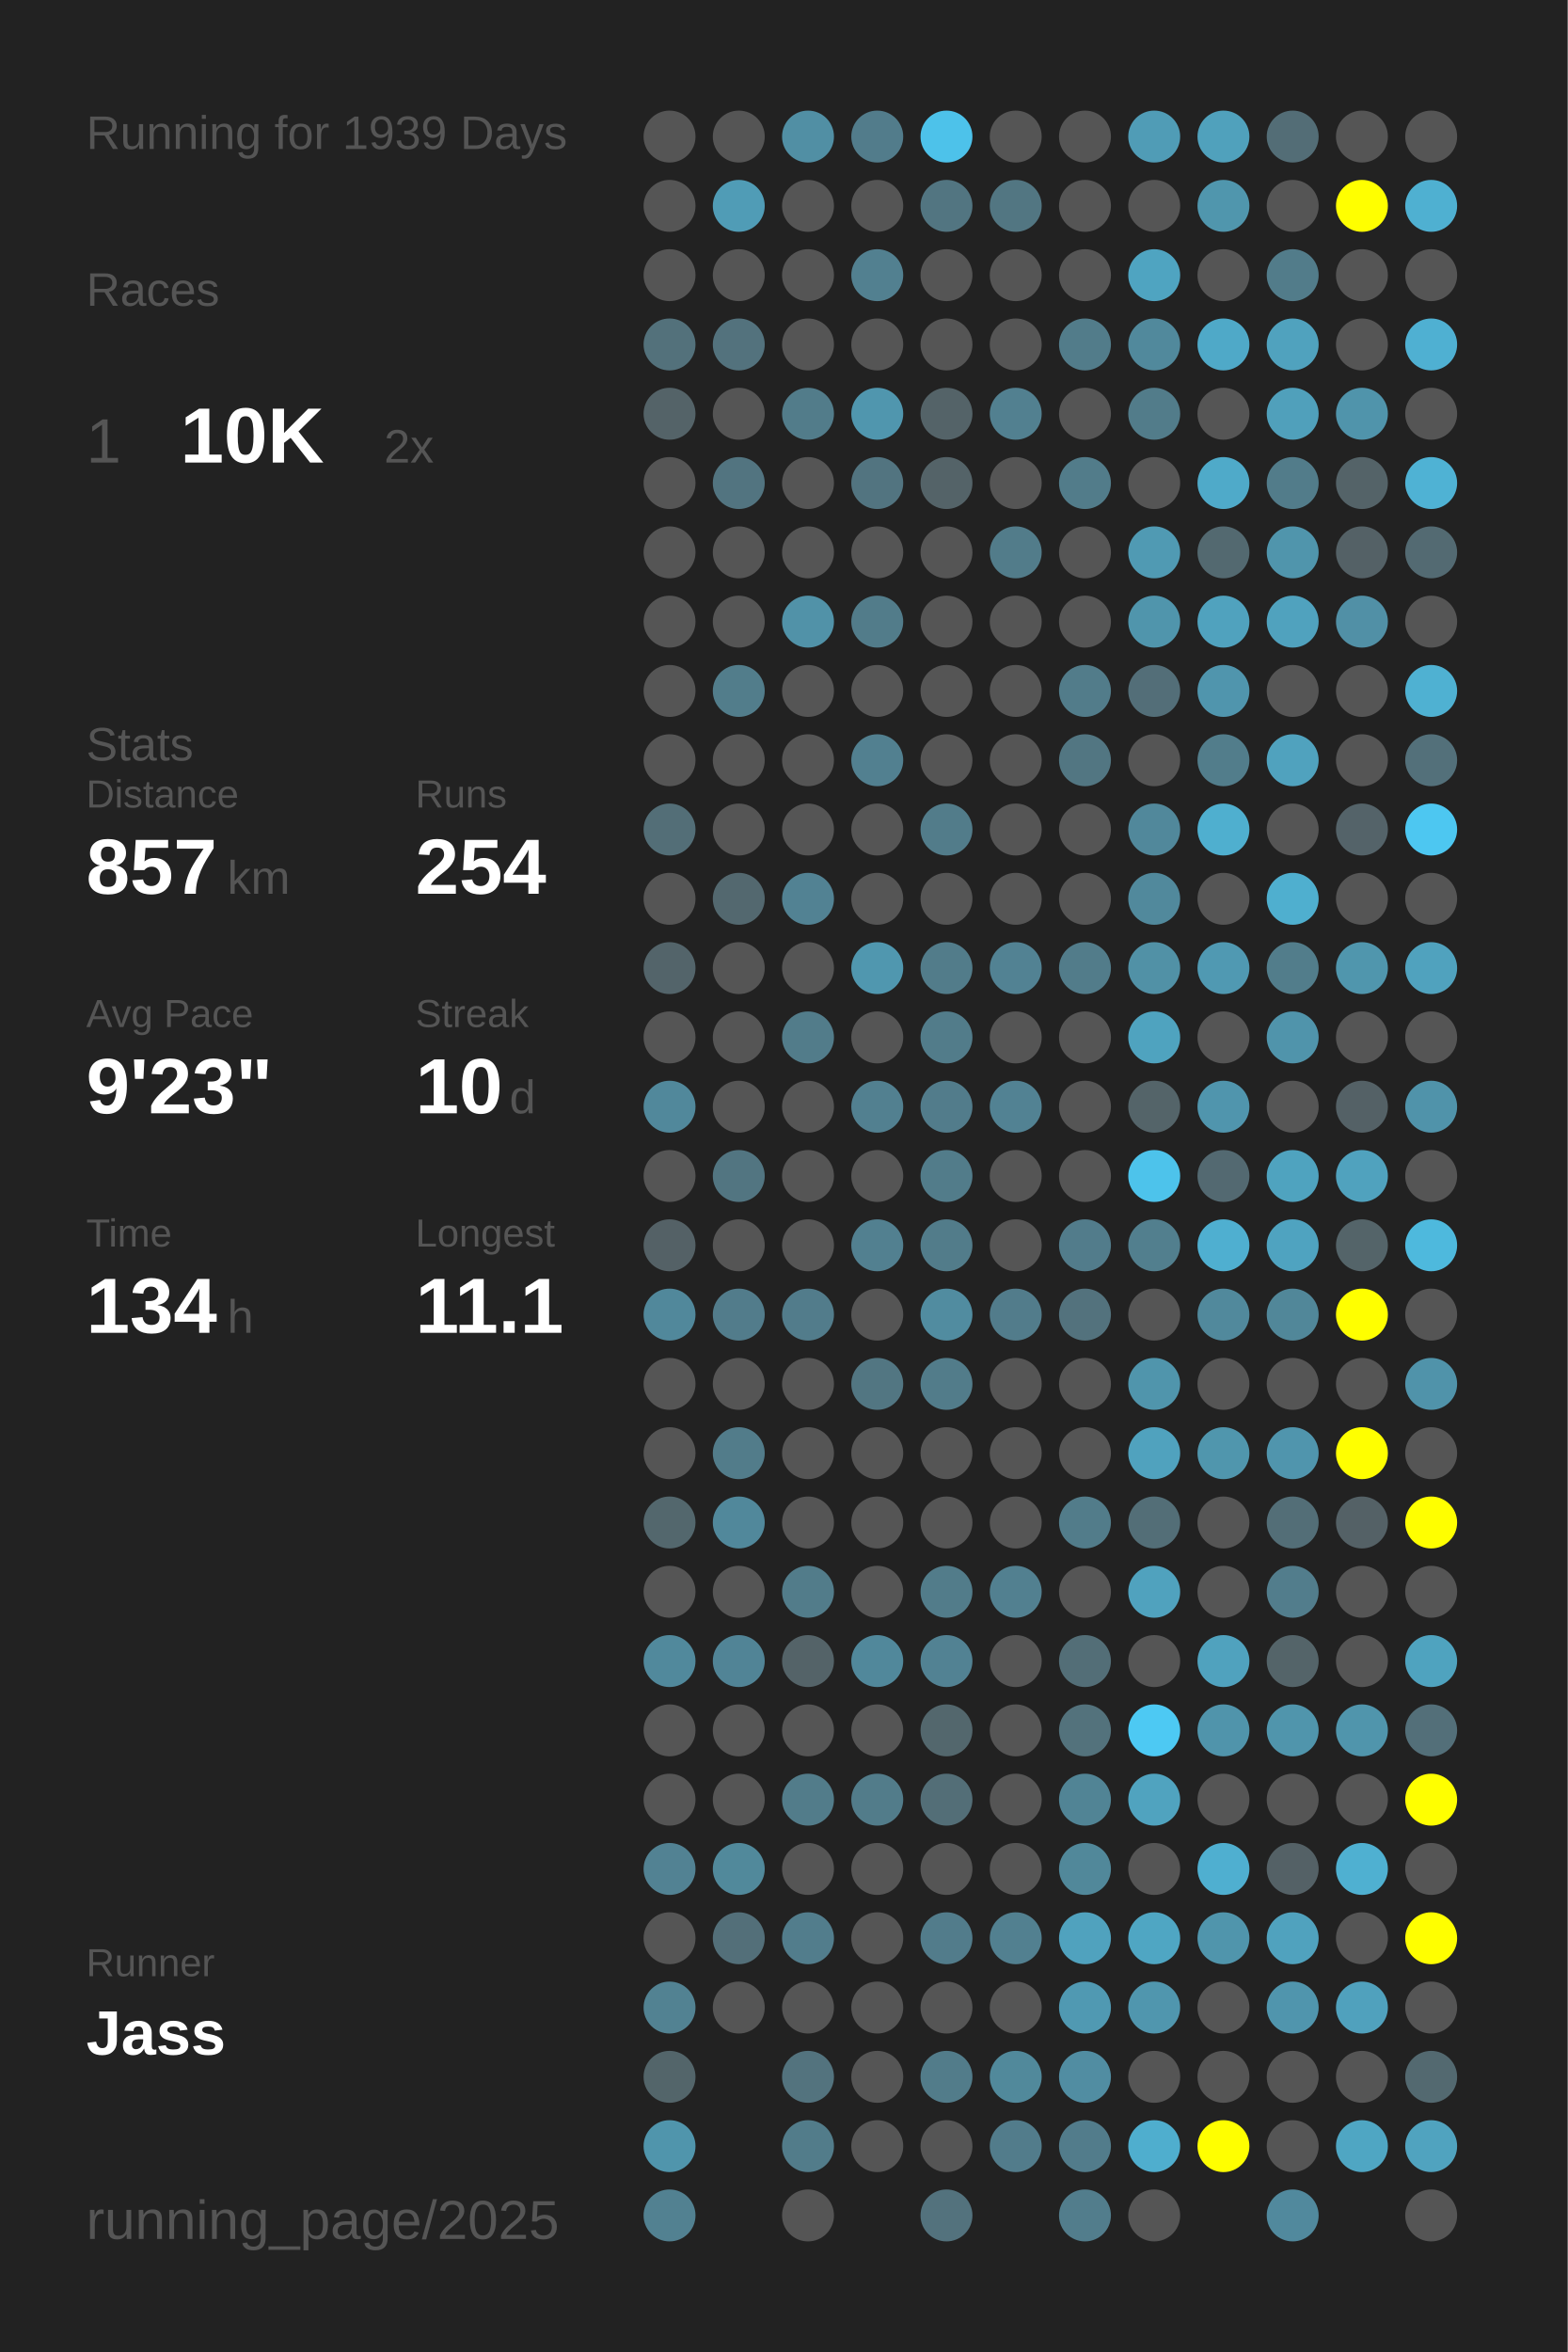
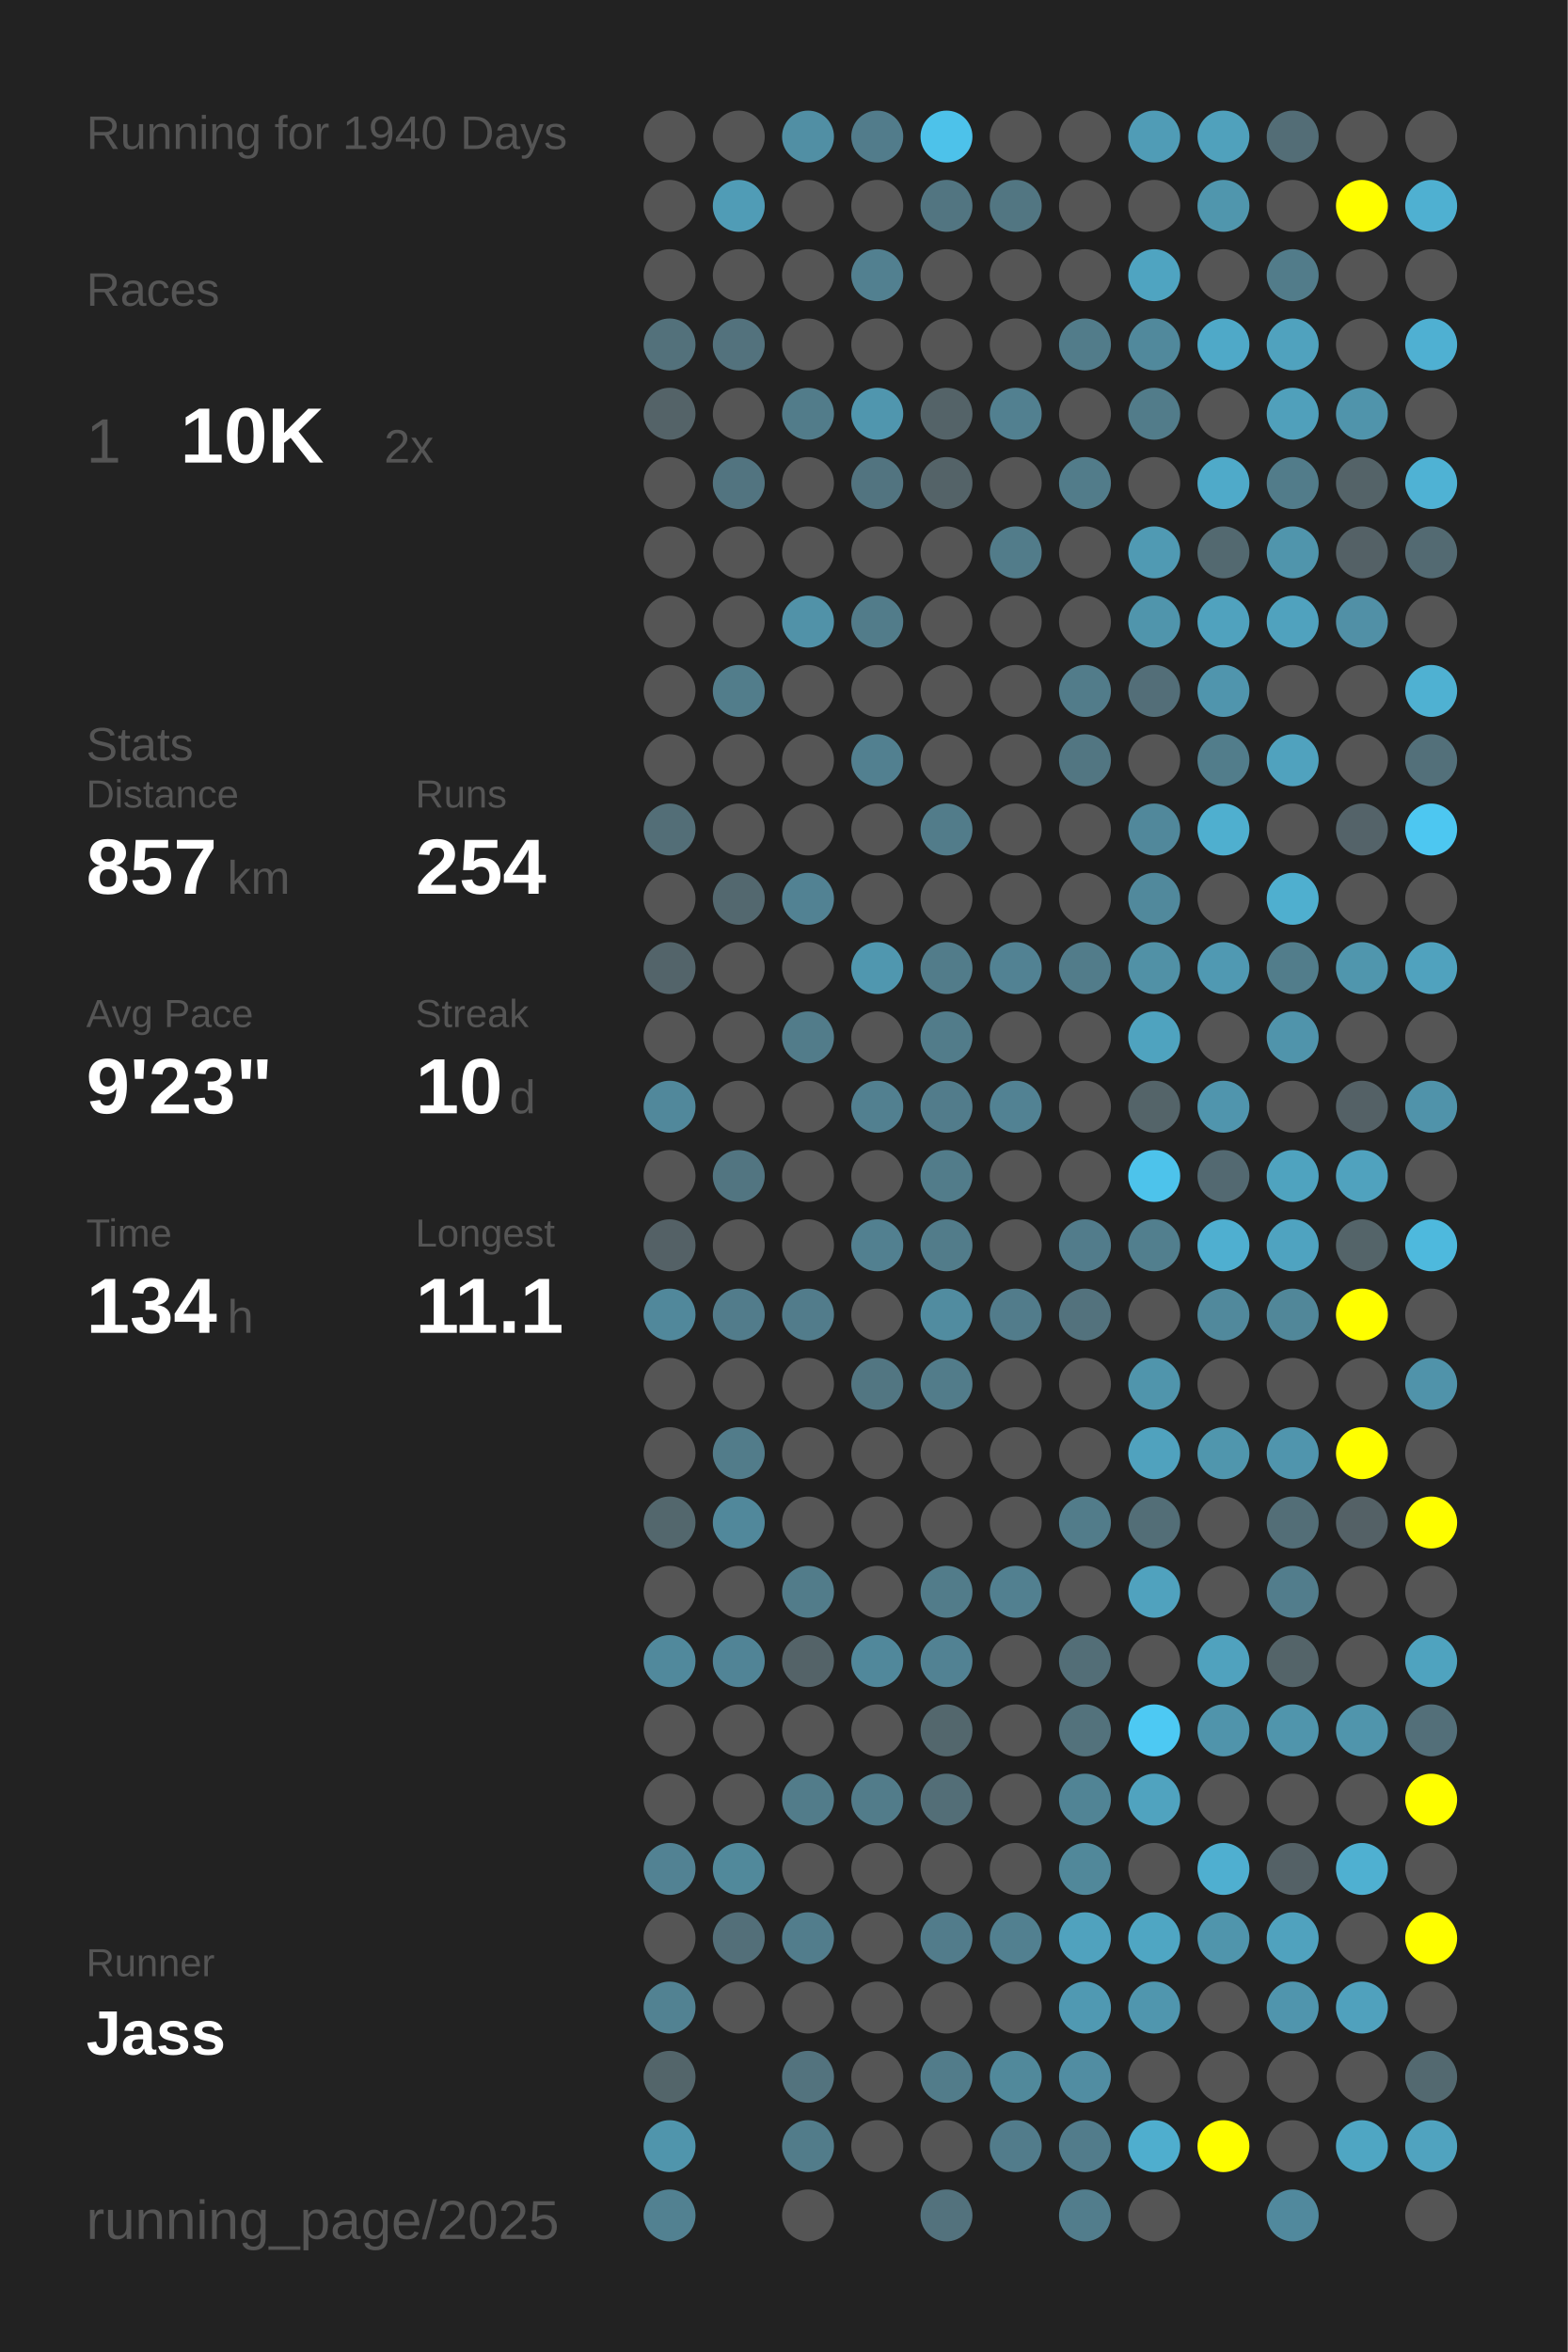
<svg xmlns="http://www.w3.org/2000/svg" baseProfile="full" height="300mm" version="1.1" viewBox="0,0,200,300" width="200mm">
  <defs />
  <rect fill="#222222" height="300" width="200" x="0" y="0" />
-   <text fill="#555555" style="font-size:6px; font-family:Arial;" x="11" y="19">Running for 1939 Days</text>
+   <text fill="#555555" style="font-size:6px; font-family:Arial;" x="11" y="19">Running for 1940 Days</text>
  <text fill="#555555" style="font-size:6px; font-family:Arial;" x="11" y="39">Races</text>
  <text fill="#555555" style="font-size:8px; font-family:Arial;" x="11" y="59">1</text>
  <text fill="#FFFFFF" style="font-size:10px; font-family:Arial; font-weight:bold;" x="23" y="59">10K</text>
  <text fill="#555555" style="font-size:6px; font-family:Arial;" x="49" y="59">2x</text>
  <text fill="#555555" style="font-size:6px; font-family:Arial;" x="11" y="97">Stats</text>
  <text fill="#555555" style="font-size:5px; font-family:Arial;" x="11" y="103">Distance</text>
  <text fill="#FFFFFF" style="font-size:10px; font-family:Arial; font-weight:bold;" x="11" y="114">857</text>
  <text fill="#555555" style="font-size:6px; font-family:Arial;" x="29" y="114">km</text>
  <text fill="#555555" style="font-size:5px; font-family:Arial;" x="53" y="103">Runs</text>
  <text fill="#FFFFFF" style="font-size:10px; font-family:Arial; font-weight:bold;" x="53" y="114">254</text>
  <text fill="#555555" style="font-size:5px; font-family:Arial;" x="11" y="131">Avg Pace</text>
  <text fill="#FFFFFF" style="font-size:10px; font-family:Arial; font-weight:bold;" x="11" y="142">9'23"</text>
  <text fill="#555555" style="font-size:5px; font-family:Arial;" x="53" y="131">Streak</text>
  <text fill="#FFFFFF" style="font-size:10px; font-family:Arial; font-weight:bold;" x="53" y="142">10</text>
  <text fill="#555555" style="font-size:6px; font-family:Arial;" x="65" y="142">d</text>
  <text fill="#555555" style="font-size:5px; font-family:Arial;" x="11" y="159">Time</text>
  <text fill="#FFFFFF" style="font-size:10px; font-family:Arial; font-weight:bold;" x="11" y="170">134</text>
  <text fill="#555555" style="font-size:6px; font-family:Arial;" x="29" y="170">h</text>
  <text fill="#555555" style="font-size:5px; font-family:Arial;" x="53" y="159">Longest</text>
  <text fill="#FFFFFF" style="font-size:10px; font-family:Arial; font-weight:bold;" x="53" y="170">11.1</text>
  <text fill="#555555" style="font-size:5px; font-family:Arial;" x="11" y="252.065">Runner</text>
  <text fill="#FFFFFF" style="font-size:8px; font-family:Arial; font-weight:bold;" x="11" y="262.065">Jass</text>
  <text fill="#555555" style="font-size:7px; font-family:Arial;" x="11" y="285.581">running_page/2025</text>
  <circle cx="85.417" cy="17.419" fill="#555555" r="3.312" />
  <circle cx="85.417" cy="26.258" fill="#555555" r="3.312" />
  <circle cx="85.417" cy="35.097" fill="#555555" r="3.312" />
  <circle cx="85.417" cy="43.935" fill="#53717b" r="3.312" />
  <circle cx="85.417" cy="52.774" fill="#546368" r="3.312" />
  <circle cx="85.417" cy="61.613" fill="#555555" r="3.312" />
  <circle cx="85.417" cy="70.452" fill="#555555" r="3.312" />
  <circle cx="85.417" cy="79.29" fill="#555555" r="3.312" />
  <circle cx="85.417" cy="88.129" fill="#555555" r="3.312" />
  <circle cx="85.417" cy="96.968" fill="#555555" r="3.312" />
  <circle cx="85.417" cy="105.806" fill="#536e77" r="3.312" />
  <circle cx="85.417" cy="114.645" fill="#555555" r="3.312" />
  <circle cx="85.417" cy="123.484" fill="#53646a" r="3.312" />
  <circle cx="85.417" cy="132.323" fill="#555555" r="3.312" />
  <circle cx="85.417" cy="141.161" fill="#51889b" r="3.312" />
  <circle cx="85.417" cy="150" fill="#555555" r="3.312" />
  <circle cx="85.417" cy="158.839" fill="#546166" r="3.312" />
  <circle cx="85.417" cy="167.677" fill="#51889b" r="3.312" />
  <circle cx="85.417" cy="176.516" fill="#555555" r="3.312" />
  <circle cx="85.417" cy="185.355" fill="#555555" r="3.312" />
  <circle cx="85.417" cy="194.194" fill="#53676d" r="3.312" />
  <circle cx="85.417" cy="203.032" fill="#555555" r="3.312" />
  <circle cx="85.417" cy="211.871" fill="#51899c" r="3.312" />
  <circle cx="85.417" cy="220.71" fill="#555555" r="3.312" />
  <circle cx="85.417" cy="229.548" fill="#555555" r="3.312" />
  <circle cx="85.417" cy="238.387" fill="#528293" r="3.312" />
  <circle cx="85.417" cy="247.226" fill="#555555" r="3.312" />
  <circle cx="85.417" cy="256.065" fill="#528292" r="3.312" />
  <circle cx="85.417" cy="264.903" fill="#53656a" r="3.312" />
  <circle cx="85.417" cy="273.742" fill="#5095ac" r="3.312" />
  <circle cx="85.417" cy="282.581" fill="#528191" r="3.312" />
  <circle cx="94.25" cy="17.419" fill="#555555" r="3.312" />
  <circle cx="94.25" cy="26.258" fill="#509cb6" r="3.312" />
  <circle cx="94.25" cy="35.097" fill="#555555" r="3.312" />
  <circle cx="94.25" cy="43.935" fill="#53727d" r="3.312" />
  <circle cx="94.25" cy="52.774" fill="#555555" r="3.312" />
  <circle cx="94.25" cy="61.613" fill="#527480" r="3.312" />
  <circle cx="94.25" cy="70.452" fill="#555555" r="3.312" />
  <circle cx="94.25" cy="79.29" fill="#555555" r="3.312" />
  <circle cx="94.25" cy="88.129" fill="#527d8b" r="3.312" />
  <circle cx="94.25" cy="96.968" fill="#555555" r="3.312" />
  <circle cx="94.25" cy="105.806" fill="#555555" r="3.312" />
  <circle cx="94.25" cy="114.645" fill="#53686f" r="3.312" />
  <circle cx="94.25" cy="123.484" fill="#555555" r="3.312" />
  <circle cx="94.25" cy="132.323" fill="#555555" r="3.312" />
  <circle cx="94.25" cy="141.161" fill="#555555" r="3.312" />
  <circle cx="94.25" cy="150" fill="#527581" r="3.312" />
  <circle cx="94.25" cy="158.839" fill="#555555" r="3.312" />
  <circle cx="94.25" cy="167.677" fill="#527c8b" r="3.312" />
  <circle cx="94.25" cy="176.516" fill="#555555" r="3.312" />
  <circle cx="94.25" cy="185.355" fill="#527c8a" r="3.312" />
  <circle cx="94.25" cy="194.194" fill="#51889b" r="3.312" />
  <circle cx="94.25" cy="203.032" fill="#555555" r="3.312" />
  <circle cx="94.25" cy="211.871" fill="#518496" r="3.312" />
  <circle cx="94.25" cy="220.71" fill="#555555" r="3.312" />
  <circle cx="94.25" cy="229.548" fill="#555555" r="3.312" />
  <circle cx="94.25" cy="238.387" fill="#51899b" r="3.312" />
  <circle cx="94.25" cy="247.226" fill="#536f79" r="3.312" />
  <circle cx="94.25" cy="256.065" fill="#555555" r="3.312" />
  <circle cx="103.083" cy="17.419" fill="#518fa4" r="3.312" />
  <circle cx="103.083" cy="26.258" fill="#555555" r="3.312" />
  <circle cx="103.083" cy="35.097" fill="#555555" r="3.312" />
  <circle cx="103.083" cy="43.935" fill="#555555" r="3.312" />
  <circle cx="103.083" cy="52.774" fill="#527c8a" r="3.312" />
  <circle cx="103.083" cy="61.613" fill="#555555" r="3.312" />
  <circle cx="103.083" cy="70.452" fill="#555555" r="3.312" />
  <circle cx="103.083" cy="79.29" fill="#5192a8" r="3.312" />
  <circle cx="103.083" cy="88.129" fill="#555555" r="3.312" />
  <circle cx="103.083" cy="96.968" fill="#555555" r="3.312" />
  <circle cx="103.083" cy="105.806" fill="#555555" r="3.312" />
  <circle cx="103.083" cy="114.645" fill="#528293" r="3.312" />
  <circle cx="103.083" cy="123.484" fill="#555555" r="3.312" />
  <circle cx="103.083" cy="132.323" fill="#527c8a" r="3.312" />
  <circle cx="103.083" cy="141.161" fill="#555555" r="3.312" />
  <circle cx="103.083" cy="150" fill="#555555" r="3.312" />
  <circle cx="103.083" cy="158.839" fill="#555555" r="3.312" />
  <circle cx="103.083" cy="167.677" fill="#527c8b" r="3.312" />
  <circle cx="103.083" cy="176.516" fill="#555555" r="3.312" />
  <circle cx="103.083" cy="185.355" fill="#555555" r="3.312" />
  <circle cx="103.083" cy="194.194" fill="#555555" r="3.312" />
  <circle cx="103.083" cy="203.032" fill="#527c8a" r="3.312" />
  <circle cx="103.083" cy="211.871" fill="#546368" r="3.312" />
  <circle cx="103.083" cy="220.71" fill="#555555" r="3.312" />
  <circle cx="103.083" cy="229.548" fill="#527c8a" r="3.312" />
  <circle cx="103.083" cy="238.387" fill="#555555" r="3.312" />
  <circle cx="103.083" cy="247.226" fill="#527d8c" r="3.312" />
  <circle cx="103.083" cy="256.065" fill="#555555" r="3.312" />
  <circle cx="103.083" cy="264.903" fill="#53737e" r="3.312" />
  <circle cx="103.083" cy="273.742" fill="#527c8a" r="3.312" />
  <circle cx="103.083" cy="282.581" fill="#555555" r="3.312" />
  <circle cx="111.917" cy="17.419" fill="#527c8b" r="3.312" />
  <circle cx="111.917" cy="26.258" fill="#555555" r="3.312" />
  <circle cx="111.917" cy="35.097" fill="#528090" r="3.312" />
  <circle cx="111.917" cy="43.935" fill="#555555" r="3.312" />
  <circle cx="111.917" cy="52.774" fill="#5096ae" r="3.312" />
  <circle cx="111.917" cy="61.613" fill="#527480" r="3.312" />
  <circle cx="111.917" cy="70.452" fill="#555555" r="3.312" />
  <circle cx="111.917" cy="79.29" fill="#527c8a" r="3.312" />
  <circle cx="111.917" cy="88.129" fill="#555555" r="3.312" />
  <circle cx="111.917" cy="96.968" fill="#528090" r="3.312" />
  <circle cx="111.917" cy="105.806" fill="#555555" r="3.312" />
  <circle cx="111.917" cy="114.645" fill="#555555" r="3.312" />
  <circle cx="111.917" cy="123.484" fill="#5097af" r="3.312" />
  <circle cx="111.917" cy="132.323" fill="#555555" r="3.312" />
  <circle cx="111.917" cy="141.161" fill="#528090" r="3.312" />
  <circle cx="111.917" cy="150" fill="#555555" r="3.312" />
  <circle cx="111.917" cy="158.839" fill="#528090" r="3.312" />
  <circle cx="111.917" cy="167.677" fill="#555555" r="3.312" />
  <circle cx="111.917" cy="176.516" fill="#527682" r="3.312" />
  <circle cx="111.917" cy="185.355" fill="#555555" r="3.312" />
  <circle cx="111.917" cy="194.194" fill="#555555" r="3.312" />
  <circle cx="111.917" cy="203.032" fill="#555555" r="3.312" />
  <circle cx="111.917" cy="211.871" fill="#51889b" r="3.312" />
  <circle cx="111.917" cy="220.71" fill="#555555" r="3.312" />
  <circle cx="111.917" cy="229.548" fill="#527c8a" r="3.312" />
  <circle cx="111.917" cy="238.387" fill="#555555" r="3.312" />
  <circle cx="111.917" cy="247.226" fill="#555555" r="3.312" />
  <circle cx="111.917" cy="256.065" fill="#555555" r="3.312" />
  <circle cx="111.917" cy="264.903" fill="#555555" r="3.312" />
  <circle cx="111.917" cy="273.742" fill="#555555" r="3.312" />
  <circle cx="120.75" cy="17.419" fill="#4dc2ea" r="3.312" />
  <circle cx="120.75" cy="26.258" fill="#527581" r="3.312" />
  <circle cx="120.75" cy="35.097" fill="#555555" r="3.312" />
  <circle cx="120.75" cy="43.935" fill="#555555" r="3.312" />
  <circle cx="120.75" cy="52.774" fill="#546368" r="3.312" />
  <circle cx="120.75" cy="61.613" fill="#546368" r="3.312" />
  <circle cx="120.75" cy="70.452" fill="#555555" r="3.312" />
  <circle cx="120.75" cy="79.29" fill="#555555" r="3.312" />
  <circle cx="120.75" cy="88.129" fill="#555555" r="3.312" />
  <circle cx="120.75" cy="96.968" fill="#555555" r="3.312" />
  <circle cx="120.75" cy="105.806" fill="#527c8a" r="3.312" />
  <circle cx="120.75" cy="114.645" fill="#555555" r="3.312" />
  <circle cx="120.75" cy="123.484" fill="#527c8a" r="3.312" />
  <circle cx="120.75" cy="132.323" fill="#527c8a" r="3.312" />
  <circle cx="120.75" cy="141.161" fill="#527c8b" r="3.312" />
  <circle cx="120.75" cy="150" fill="#527c8a" r="3.312" />
  <circle cx="120.75" cy="158.839" fill="#527c8a" r="3.312" />
  <circle cx="120.75" cy="167.677" fill="#518ca0" r="3.312" />
  <circle cx="120.75" cy="176.516" fill="#527c8a" r="3.312" />
  <circle cx="120.75" cy="185.355" fill="#555555" r="3.312" />
  <circle cx="120.75" cy="194.194" fill="#555555" r="3.312" />
  <circle cx="120.75" cy="203.032" fill="#527c8a" r="3.312" />
  <circle cx="120.75" cy="211.871" fill="#528293" r="3.312" />
  <circle cx="120.75" cy="220.71" fill="#53676d" r="3.312" />
  <circle cx="120.75" cy="229.548" fill="#536e77" r="3.312" />
  <circle cx="120.75" cy="238.387" fill="#555555" r="3.312" />
  <circle cx="120.75" cy="247.226" fill="#527c8b" r="3.312" />
  <circle cx="120.75" cy="256.065" fill="#555555" r="3.312" />
  <circle cx="120.75" cy="264.903" fill="#527c8a" r="3.312" />
  <circle cx="120.75" cy="273.742" fill="#555555" r="3.312" />
  <circle cx="120.75" cy="282.581" fill="#53727d" r="3.312" />
  <circle cx="129.583" cy="17.419" fill="#555555" r="3.312" />
  <circle cx="129.583" cy="26.258" fill="#527682" r="3.312" />
  <circle cx="129.583" cy="35.097" fill="#555555" r="3.312" />
  <circle cx="129.583" cy="43.935" fill="#555555" r="3.312" />
  <circle cx="129.583" cy="52.774" fill="#528090" r="3.312" />
  <circle cx="129.583" cy="61.613" fill="#555555" r="3.312" />
  <circle cx="129.583" cy="70.452" fill="#527c8a" r="3.312" />
  <circle cx="129.583" cy="79.29" fill="#555555" r="3.312" />
  <circle cx="129.583" cy="88.129" fill="#555555" r="3.312" />
  <circle cx="129.583" cy="96.968" fill="#555555" r="3.312" />
  <circle cx="129.583" cy="105.806" fill="#555555" r="3.312" />
  <circle cx="129.583" cy="114.645" fill="#555555" r="3.312" />
  <circle cx="129.583" cy="123.484" fill="#528293" r="3.312" />
  <circle cx="129.583" cy="132.323" fill="#555555" r="3.312" />
  <circle cx="129.583" cy="141.161" fill="#528293" r="3.312" />
  <circle cx="129.583" cy="150" fill="#555555" r="3.312" />
  <circle cx="129.583" cy="158.839" fill="#555555" r="3.312" />
  <circle cx="129.583" cy="167.677" fill="#527c8b" r="3.312" />
  <circle cx="129.583" cy="176.516" fill="#555555" r="3.312" />
  <circle cx="129.583" cy="185.355" fill="#555555" r="3.312" />
  <circle cx="129.583" cy="194.194" fill="#555555" r="3.312" />
  <circle cx="129.583" cy="203.032" fill="#528090" r="3.312" />
  <circle cx="129.583" cy="211.871" fill="#555555" r="3.312" />
  <circle cx="129.583" cy="220.71" fill="#555555" r="3.312" />
  <circle cx="129.583" cy="229.548" fill="#555555" r="3.312" />
  <circle cx="129.583" cy="238.387" fill="#555555" r="3.312" />
  <circle cx="129.583" cy="247.226" fill="#528090" r="3.312" />
  <circle cx="129.583" cy="256.065" fill="#555555" r="3.312" />
  <circle cx="129.583" cy="264.903" fill="#51899b" r="3.312" />
  <circle cx="129.583" cy="273.742" fill="#527c8b" r="3.312" />
  <circle cx="138.417" cy="17.419" fill="#555555" r="3.312" />
  <circle cx="138.417" cy="26.258" fill="#555555" r="3.312" />
  <circle cx="138.417" cy="35.097" fill="#555555" r="3.312" />
  <circle cx="138.417" cy="43.935" fill="#527c8a" r="3.312" />
  <circle cx="138.417" cy="52.774" fill="#555555" r="3.312" />
  <circle cx="138.417" cy="61.613" fill="#527c8a" r="3.312" />
  <circle cx="138.417" cy="70.452" fill="#555555" r="3.312" />
  <circle cx="138.417" cy="79.29" fill="#555555" r="3.312" />
  <circle cx="138.417" cy="88.129" fill="#527c8a" r="3.312" />
  <circle cx="138.417" cy="96.968" fill="#527682" r="3.312" />
  <circle cx="138.417" cy="105.806" fill="#555555" r="3.312" />
  <circle cx="138.417" cy="114.645" fill="#555555" r="3.312" />
  <circle cx="138.417" cy="123.484" fill="#527c8a" r="3.312" />
  <circle cx="138.417" cy="132.323" fill="#555555" r="3.312" />
  <circle cx="138.417" cy="141.161" fill="#555555" r="3.312" />
  <circle cx="138.417" cy="150" fill="#555555" r="3.312" />
  <circle cx="138.417" cy="158.839" fill="#527c8b" r="3.312" />
  <circle cx="138.417" cy="167.677" fill="#53727d" r="3.312" />
  <circle cx="138.417" cy="176.516" fill="#555555" r="3.312" />
  <circle cx="138.417" cy="185.355" fill="#555555" r="3.312" />
  <circle cx="138.417" cy="194.194" fill="#527c8a" r="3.312" />
  <circle cx="138.417" cy="203.032" fill="#555555" r="3.312" />
  <circle cx="138.417" cy="211.871" fill="#536e77" r="3.312" />
  <circle cx="138.417" cy="220.71" fill="#53727c" r="3.312" />
  <circle cx="138.417" cy="229.548" fill="#518495" r="3.312" />
  <circle cx="138.417" cy="238.387" fill="#51889a" r="3.312" />
  <circle cx="138.417" cy="247.226" fill="#50a2be" r="3.312" />
  <circle cx="138.417" cy="256.065" fill="#5099b2" r="3.312" />
  <circle cx="138.417" cy="264.903" fill="#518da2" r="3.312" />
  <circle cx="138.417" cy="273.742" fill="#527c8b" r="3.312" />
  <circle cx="138.417" cy="282.581" fill="#527d8c" r="3.312" />
  <circle cx="147.25" cy="17.419" fill="#509cb6" r="3.312" />
  <circle cx="147.25" cy="26.258" fill="#555555" r="3.312" />
  <circle cx="147.25" cy="35.097" fill="#4fa4c1" r="3.312" />
  <circle cx="147.25" cy="43.935" fill="#51899c" r="3.312" />
  <circle cx="147.25" cy="52.774" fill="#527c8a" r="3.312" />
  <circle cx="147.25" cy="61.613" fill="#555555" r="3.312" />
  <circle cx="147.25" cy="70.452" fill="#509ab3" r="3.312" />
  <circle cx="147.25" cy="79.29" fill="#5095ac" r="3.312" />
  <circle cx="147.25" cy="88.129" fill="#536e78" r="3.312" />
  <circle cx="147.25" cy="96.968" fill="#555555" r="3.312" />
  <circle cx="147.25" cy="105.806" fill="#51889b" r="3.312" />
  <circle cx="147.25" cy="114.645" fill="#51899c" r="3.312" />
  <circle cx="147.25" cy="123.484" fill="#5191a6" r="3.312" />
  <circle cx="147.25" cy="132.323" fill="#4fa3bf" r="3.312" />
  <circle cx="147.25" cy="141.161" fill="#546469" r="3.312" />
  <circle cx="147.25" cy="150" fill="#4dc3eb" r="3.312" />
  <circle cx="147.25" cy="158.839" fill="#527f8e" r="3.312" />
  <circle cx="147.25" cy="167.677" fill="#555555" r="3.312" />
  <circle cx="147.25" cy="176.516" fill="#5095ac" r="3.312" />
  <circle cx="147.25" cy="185.355" fill="#50a2be" r="3.312" />
  <circle cx="147.25" cy="194.194" fill="#536e77" r="3.312" />
  <circle cx="147.25" cy="203.032" fill="#50a2be" r="3.312" />
  <circle cx="147.25" cy="211.871" fill="#555555" r="3.312" />
  <circle cx="147.25" cy="220.71" fill="#4dc9f3" r="3.312" />
  <circle cx="147.25" cy="229.548" fill="#50a3bf" r="3.312" />
  <circle cx="147.25" cy="238.387" fill="#555555" r="3.312" />
  <circle cx="147.25" cy="247.226" fill="#4fa6c3" r="3.312" />
  <circle cx="147.25" cy="256.065" fill="#5096ae" r="3.312" />
  <circle cx="147.25" cy="264.903" fill="#555555" r="3.312" />
  <circle cx="147.25" cy="273.742" fill="#4faece" r="3.312" />
  <circle cx="147.25" cy="282.581" fill="#555555" r="3.312" />
  <circle cx="156.083" cy="17.419" fill="#50a1bc" r="3.312" />
  <circle cx="156.083" cy="26.258" fill="#5096ad" r="3.312" />
  <circle cx="156.083" cy="35.097" fill="#555555" r="3.312" />
  <circle cx="156.083" cy="43.935" fill="#4fa9c8" r="3.312" />
  <circle cx="156.083" cy="52.774" fill="#555555" r="3.312" />
  <circle cx="156.083" cy="61.613" fill="#4faac9" r="3.312" />
  <circle cx="156.083" cy="70.452" fill="#536970" r="3.312" />
  <circle cx="156.083" cy="79.29" fill="#50a2be" r="3.312" />
  <circle cx="156.083" cy="88.129" fill="#5095ad" r="3.312" />
  <circle cx="156.083" cy="96.968" fill="#527d8b" r="3.312" />
  <circle cx="156.083" cy="105.806" fill="#4fafcf" r="3.312" />
  <circle cx="156.083" cy="114.645" fill="#555555" r="3.312" />
  <circle cx="156.083" cy="123.484" fill="#5099b2" r="3.312" />
  <circle cx="156.083" cy="132.323" fill="#555555" r="3.312" />
  <circle cx="156.083" cy="141.161" fill="#5095ad" r="3.312" />
  <circle cx="156.083" cy="150" fill="#536971" r="3.312" />
  <circle cx="156.083" cy="158.839" fill="#4fafd0" r="3.312" />
  <circle cx="156.083" cy="167.677" fill="#51899c" r="3.312" />
  <circle cx="156.083" cy="176.516" fill="#555555" r="3.312" />
  <circle cx="156.083" cy="185.355" fill="#5096ad" r="3.312" />
  <circle cx="156.083" cy="194.194" fill="#555555" r="3.312" />
  <circle cx="156.083" cy="203.032" fill="#555555" r="3.312" />
  <circle cx="156.083" cy="211.871" fill="#50a2be" r="3.312" />
  <circle cx="156.083" cy="220.71" fill="#5094ab" r="3.312" />
  <circle cx="156.083" cy="229.548" fill="#555555" r="3.312" />
  <circle cx="156.083" cy="238.387" fill="#4fafd0" r="3.312" />
  <circle cx="156.083" cy="247.226" fill="#5095ac" r="3.312" />
  <circle cx="156.083" cy="256.065" fill="#555555" r="3.312" />
  <circle cx="156.083" cy="264.903" fill="#555555" r="3.312" />
  <circle cx="156.083" cy="273.742" fill="#FFFF00" r="3.312" />
  <circle cx="164.917" cy="17.419" fill="#536d76" r="3.312" />
  <circle cx="164.917" cy="26.258" fill="#555555" r="3.312" />
  <circle cx="164.917" cy="35.097" fill="#527c8a" r="3.312" />
  <circle cx="164.917" cy="43.935" fill="#50a2be" r="3.312" />
  <circle cx="164.917" cy="52.774" fill="#50a0bb" r="3.312" />
  <circle cx="164.917" cy="61.613" fill="#527c8a" r="3.312" />
  <circle cx="164.917" cy="70.452" fill="#5095ac" r="3.312" />
  <circle cx="164.917" cy="79.29" fill="#50a2be" r="3.312" />
  <circle cx="164.917" cy="88.129" fill="#555555" r="3.312" />
  <circle cx="164.917" cy="96.968" fill="#50a2be" r="3.312" />
  <circle cx="164.917" cy="105.806" fill="#555555" r="3.312" />
  <circle cx="164.917" cy="114.645" fill="#4fafcf" r="3.312" />
  <circle cx="164.917" cy="123.484" fill="#527d8b" r="3.312" />
  <circle cx="164.917" cy="132.323" fill="#5094ab" r="3.312" />
  <circle cx="164.917" cy="141.161" fill="#555555" r="3.312" />
  <circle cx="164.917" cy="150" fill="#4fa3bf" r="3.312" />
  <circle cx="164.917" cy="158.839" fill="#4fa3c0" r="3.312" />
  <circle cx="164.917" cy="167.677" fill="#518799" r="3.312" />
  <circle cx="164.917" cy="176.516" fill="#555555" r="3.312" />
  <circle cx="164.917" cy="185.355" fill="#5095ad" r="3.312" />
  <circle cx="164.917" cy="194.194" fill="#536e77" r="3.312" />
  <circle cx="164.917" cy="203.032" fill="#527d8c" r="3.312" />
  <circle cx="164.917" cy="211.871" fill="#546469" r="3.312" />
  <circle cx="164.917" cy="220.71" fill="#5095ac" r="3.312" />
  <circle cx="164.917" cy="229.548" fill="#555555" r="3.312" />
  <circle cx="164.917" cy="238.387" fill="#546166" r="3.312" />
  <circle cx="164.917" cy="247.226" fill="#50a2be" r="3.312" />
  <circle cx="164.917" cy="256.065" fill="#5095ad" r="3.312" />
  <circle cx="164.917" cy="264.903" fill="#555555" r="3.312" />
  <circle cx="164.917" cy="273.742" fill="#555555" r="3.312" />
  <circle cx="164.917" cy="282.581" fill="#51899d" r="3.312" />
  <circle cx="173.75" cy="17.419" fill="#555555" r="3.312" />
  <circle cx="173.75" cy="26.258" fill="#FFFF00" r="3.312" />
  <circle cx="173.75" cy="35.097" fill="#555555" r="3.312" />
  <circle cx="173.75" cy="43.935" fill="#555555" r="3.312" />
  <circle cx="173.75" cy="52.774" fill="#5094ab" r="3.312" />
  <circle cx="173.75" cy="61.613" fill="#546368" r="3.312" />
  <circle cx="173.75" cy="70.452" fill="#546166" r="3.312" />
  <circle cx="173.75" cy="79.29" fill="#5190a6" r="3.312" />
  <circle cx="173.75" cy="88.129" fill="#555555" r="3.312" />
  <circle cx="173.75" cy="96.968" fill="#555555" r="3.312" />
  <circle cx="173.75" cy="105.806" fill="#546369" r="3.312" />
  <circle cx="173.75" cy="114.645" fill="#555555" r="3.312" />
  <circle cx="173.75" cy="123.484" fill="#5096ad" r="3.312" />
  <circle cx="173.75" cy="132.323" fill="#555555" r="3.312" />
  <circle cx="173.75" cy="141.161" fill="#546166" r="3.312" />
  <circle cx="173.75" cy="150" fill="#50a2be" r="3.312" />
  <circle cx="173.75" cy="158.839" fill="#546469" r="3.312" />
  <circle cx="173.75" cy="167.677" fill="#FFFF00" r="3.312" />
  <circle cx="173.75" cy="176.516" fill="#555555" r="3.312" />
  <circle cx="173.75" cy="185.355" fill="#FFFF00" r="3.312" />
  <circle cx="173.75" cy="194.194" fill="#546166" r="3.312" />
  <circle cx="173.75" cy="203.032" fill="#555555" r="3.312" />
  <circle cx="173.75" cy="211.871" fill="#555555" r="3.312" />
  <circle cx="173.75" cy="220.71" fill="#5095ac" r="3.312" />
  <circle cx="173.75" cy="229.548" fill="#555555" r="3.312" />
  <circle cx="173.75" cy="238.387" fill="#4fb0d1" r="3.312" />
  <circle cx="173.75" cy="247.226" fill="#555555" r="3.312" />
  <circle cx="173.75" cy="256.065" fill="#50a1bd" r="3.312" />
  <circle cx="173.75" cy="264.903" fill="#555555" r="3.312" />
  <circle cx="173.75" cy="273.742" fill="#4fa6c3" r="3.312" />
  <circle cx="182.583" cy="17.419" fill="#555555" r="3.312" />
  <circle cx="182.583" cy="26.258" fill="#4fb0d1" r="3.312" />
  <circle cx="182.583" cy="35.097" fill="#555555" r="3.312" />
  <circle cx="182.583" cy="43.935" fill="#4fb0d2" r="3.312" />
  <circle cx="182.583" cy="52.774" fill="#555555" r="3.312" />
  <circle cx="182.583" cy="61.613" fill="#4fb2d4" r="3.312" />
  <circle cx="182.583" cy="70.452" fill="#536a72" r="3.312" />
  <circle cx="182.583" cy="79.29" fill="#555555" r="3.312" />
  <circle cx="182.583" cy="88.129" fill="#4fb1d2" r="3.312" />
  <circle cx="182.583" cy="96.968" fill="#53707a" r="3.312" />
  <circle cx="182.583" cy="105.806" fill="#4dc7f1" r="3.312" />
  <circle cx="182.583" cy="114.645" fill="#555555" r="3.312" />
  <circle cx="182.583" cy="123.484" fill="#50a2be" r="3.312" />
  <circle cx="182.583" cy="132.323" fill="#555555" r="3.312" />
  <circle cx="182.583" cy="141.161" fill="#5093aa" r="3.312" />
  <circle cx="182.583" cy="150" fill="#555555" r="3.312" />
  <circle cx="182.583" cy="158.839" fill="#4eb9dd" r="3.312" />
  <circle cx="182.583" cy="167.677" fill="#555555" r="3.312" />
  <circle cx="182.583" cy="176.516" fill="#5093aa" r="3.312" />
  <circle cx="182.583" cy="185.355" fill="#555555" r="3.312" />
  <circle cx="182.583" cy="194.194" fill="#FFFF00" r="3.312" />
  <circle cx="182.583" cy="203.032" fill="#555555" r="3.312" />
  <circle cx="182.583" cy="211.871" fill="#4fa3bf" r="3.312" />
  <circle cx="182.583" cy="220.71" fill="#536f79" r="3.312" />
  <circle cx="182.583" cy="229.548" fill="#FFFF00" r="3.312" />
  <circle cx="182.583" cy="238.387" fill="#555555" r="3.312" />
  <circle cx="182.583" cy="247.226" fill="#FFFF00" r="3.312" />
  <circle cx="182.583" cy="256.065" fill="#555555" r="3.312" />
  <circle cx="182.583" cy="264.903" fill="#536970" r="3.312" />
  <circle cx="182.583" cy="273.742" fill="#50a3bf" r="3.312" />
  <circle cx="182.583" cy="282.581" fill="#555555" r="3.312" />
</svg>
